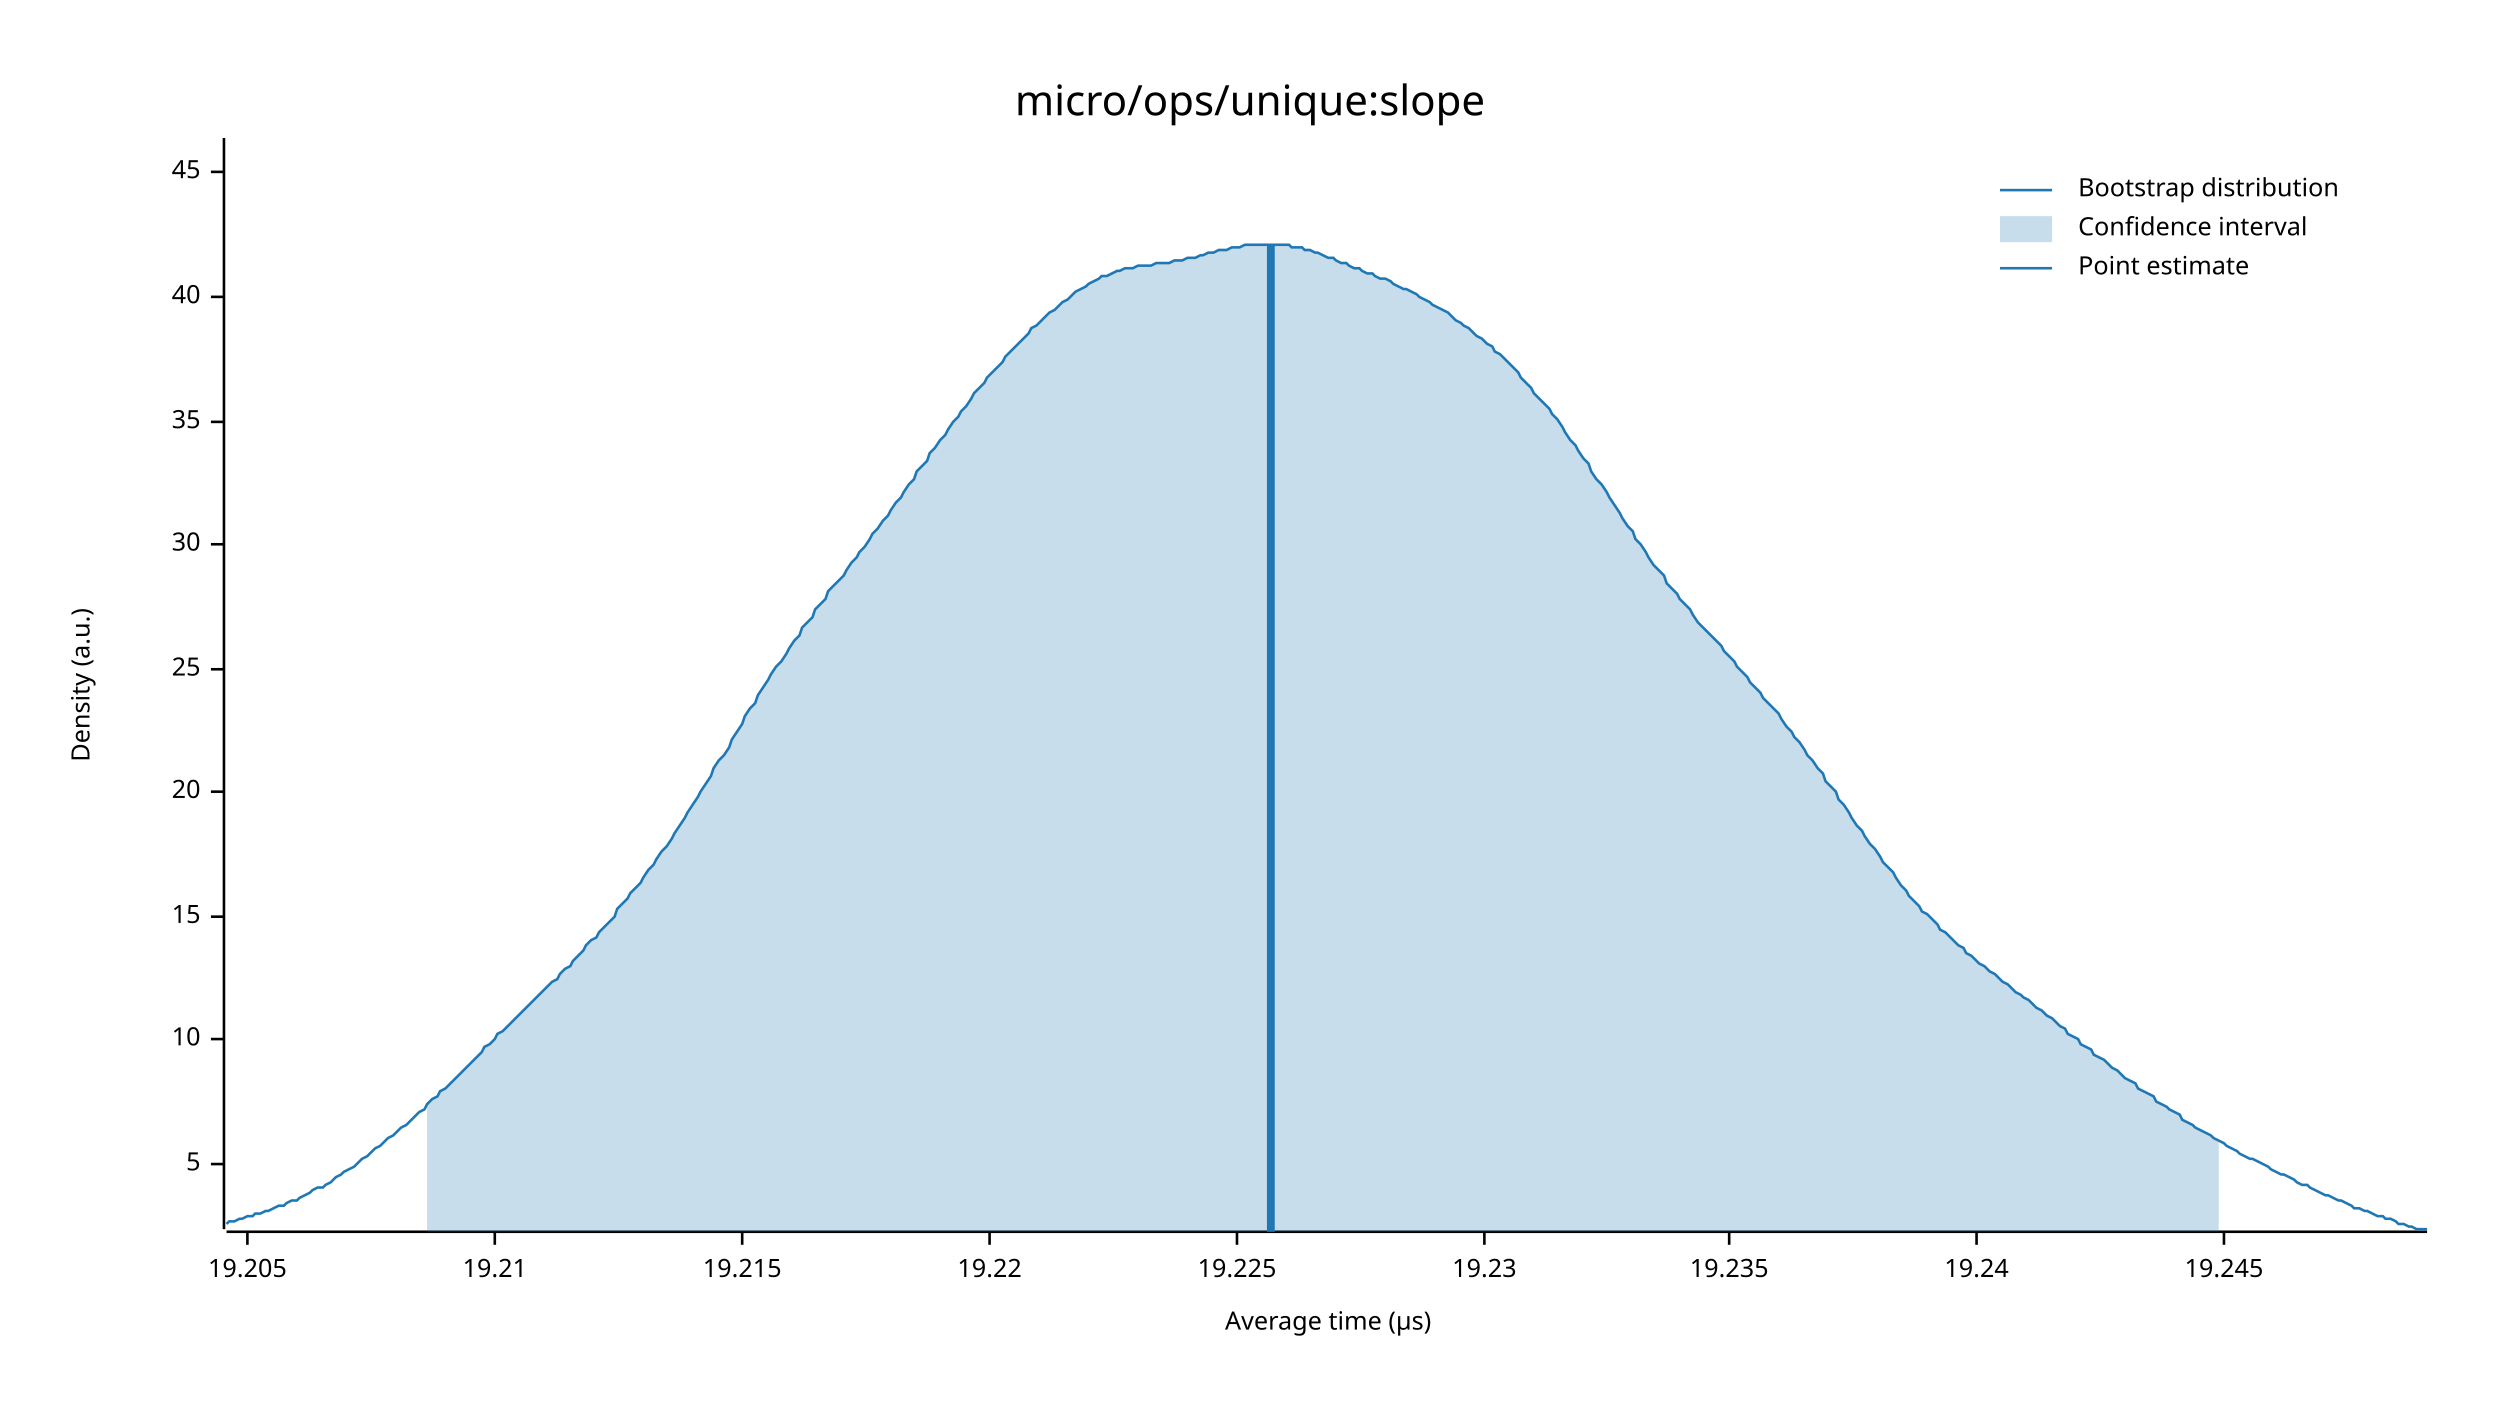
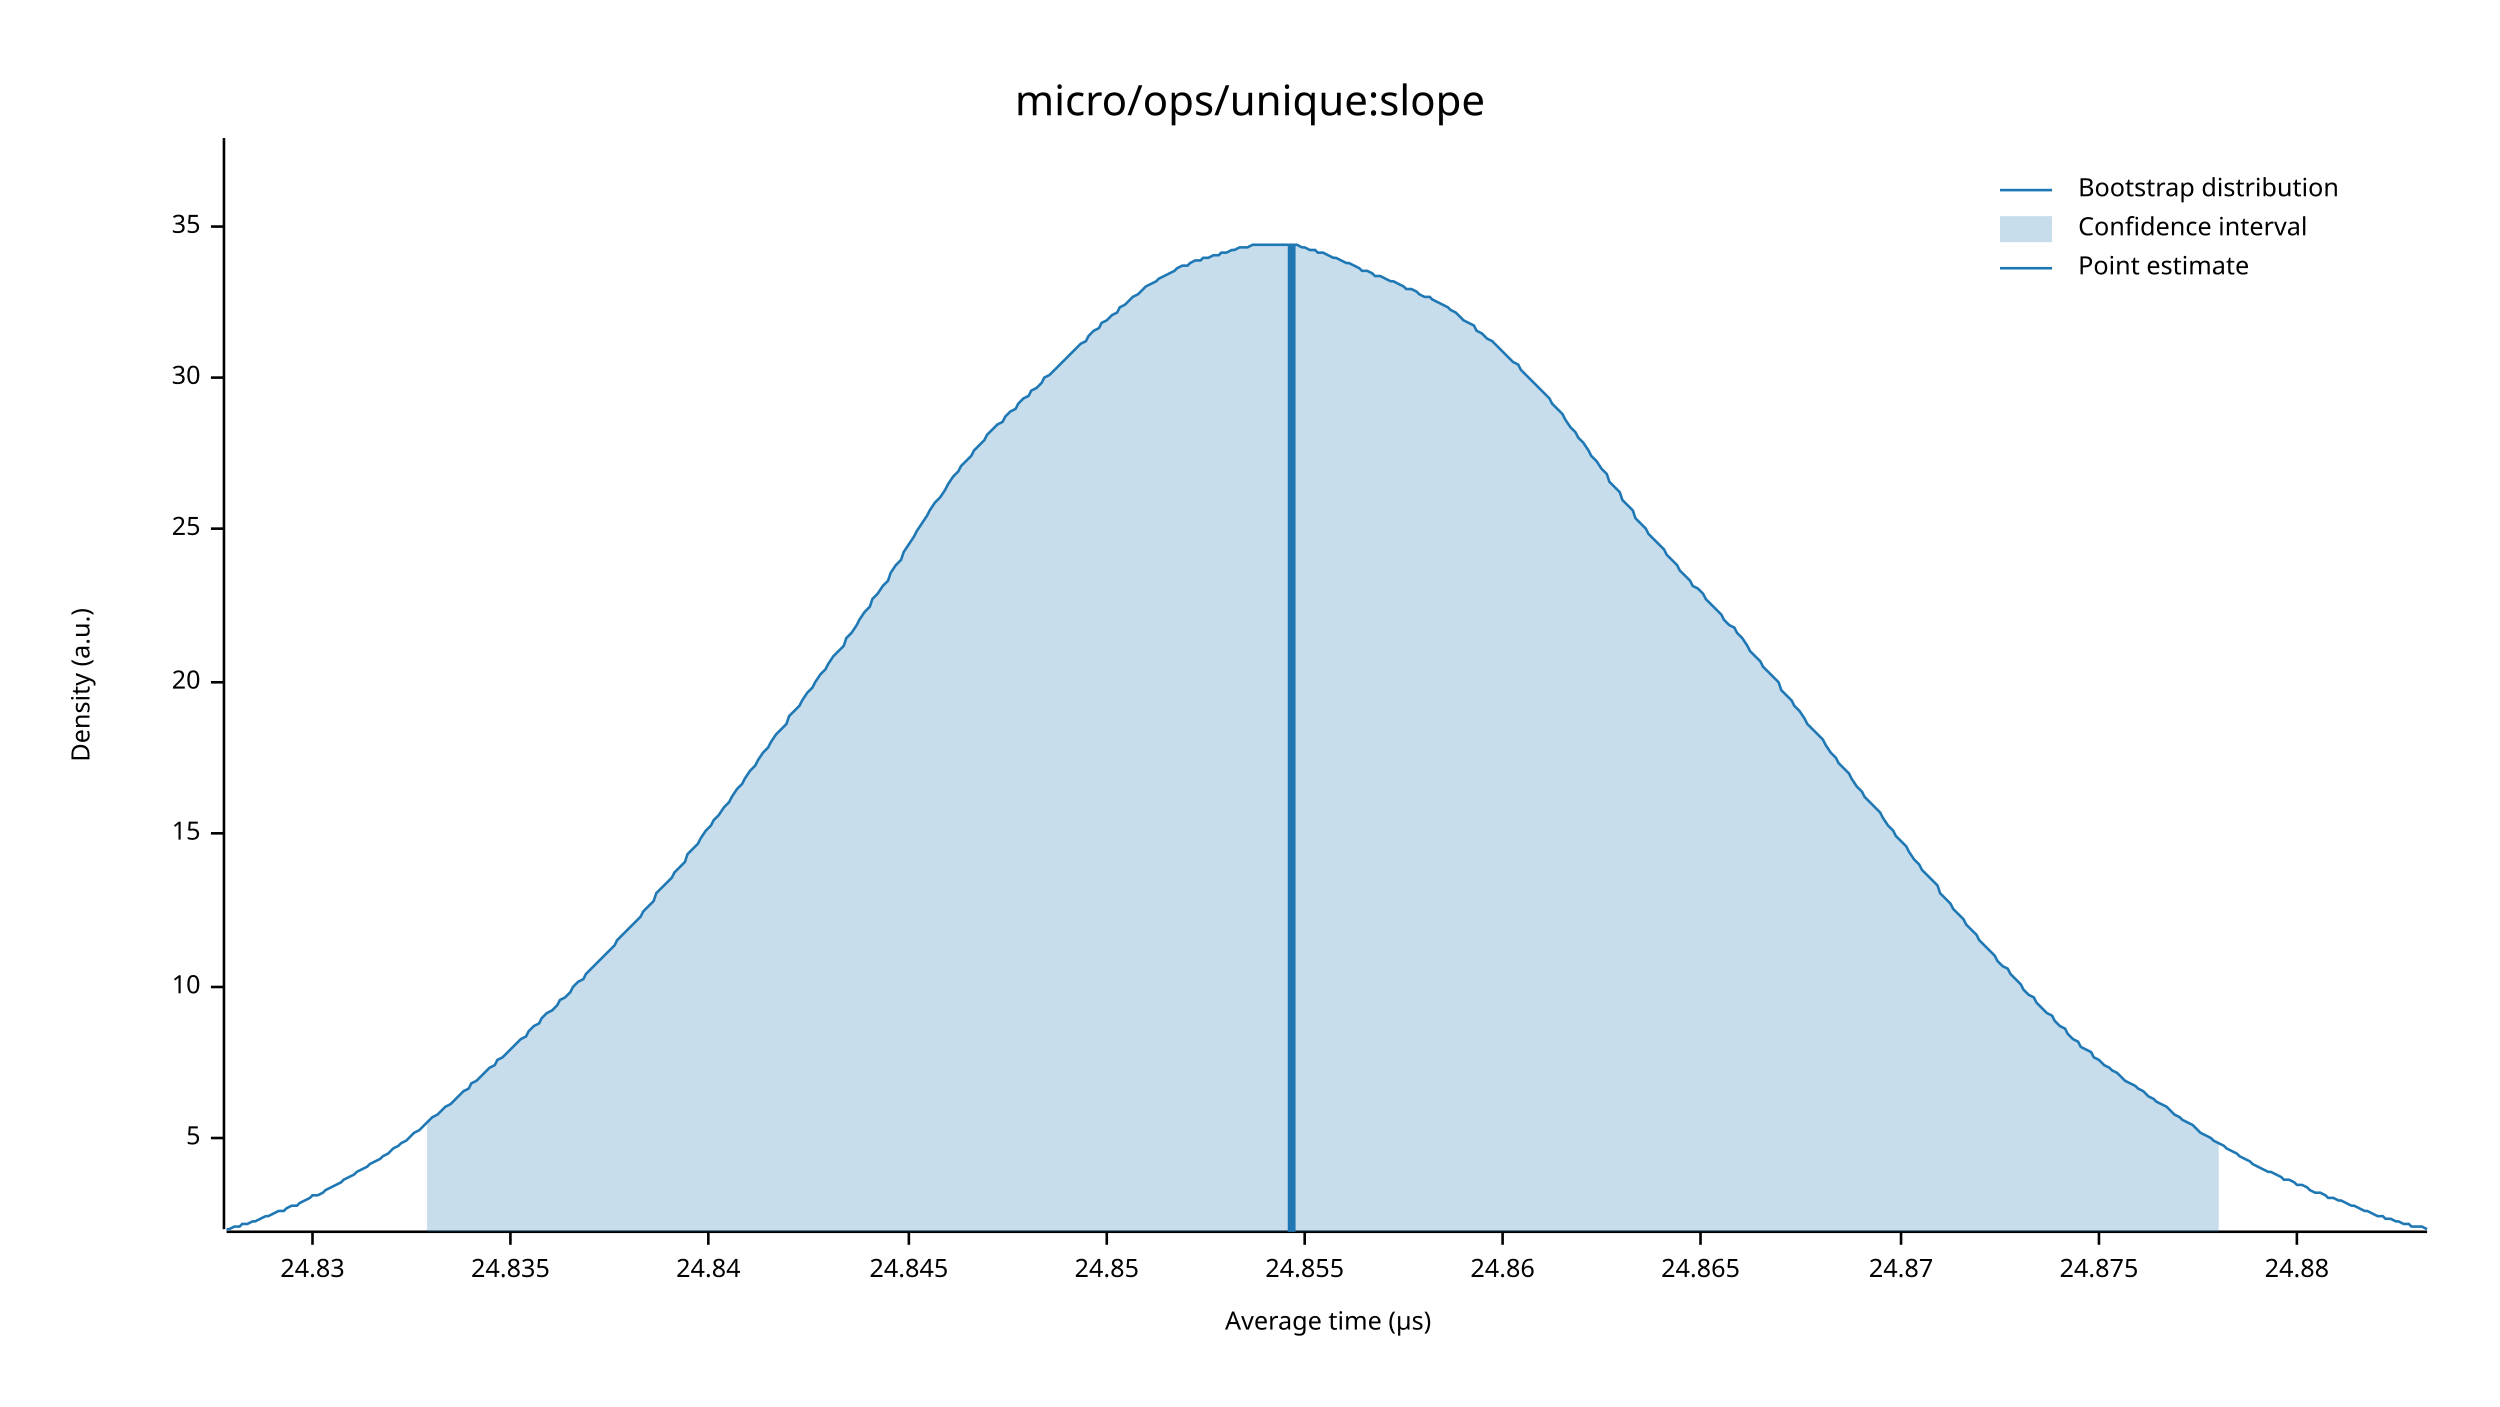
<svg xmlns="http://www.w3.org/2000/svg" width="960" height="540" viewBox="0 0 960 540">
  <text x="480" y="32" dy="0.76em" text-anchor="middle" font-family="sans-serif" font-size="16.129" opacity="1" fill="#000000">
micro/ops/unique:slope
</text>
  <text x="27" y="263" dy="0.76em" text-anchor="middle" font-family="sans-serif" font-size="9.677" opacity="1" fill="#000000" transform="rotate(270, 27, 263)">
Density (a.u.)
</text>
  <text x="510" y="513" dy="-0.5ex" text-anchor="middle" font-family="sans-serif" font-size="9.677" opacity="1" fill="#000000">
Average time (µs)
</text>
  <polyline fill="none" opacity="1" stroke="#000000" stroke-width="1" points="86,53 86,472 " />
-   <text x="77" y="447" dy="0.5ex" text-anchor="end" font-family="sans-serif" font-size="9.677" opacity="1" fill="#000000">
+   <text x="77" y="437" dy="0.5ex" text-anchor="end" font-family="sans-serif" font-size="9.677" opacity="1" fill="#000000">
5
</text>
-   <polyline fill="none" opacity="1" stroke="#000000" stroke-width="1" points="81,447 86,447 " />
-   <text x="77" y="399" dy="0.5ex" text-anchor="end" font-family="sans-serif" font-size="9.677" opacity="1" fill="#000000">
+   <polyline fill="none" opacity="1" stroke="#000000" stroke-width="1" points="81,437 86,437 " />
+   <text x="77" y="379" dy="0.5ex" text-anchor="end" font-family="sans-serif" font-size="9.677" opacity="1" fill="#000000">
10
</text>
-   <polyline fill="none" opacity="1" stroke="#000000" stroke-width="1" points="81,399 86,399 " />
-   <text x="77" y="352" dy="0.5ex" text-anchor="end" font-family="sans-serif" font-size="9.677" opacity="1" fill="#000000">
+   <polyline fill="none" opacity="1" stroke="#000000" stroke-width="1" points="81,379 86,379 " />
+   <text x="77" y="320" dy="0.5ex" text-anchor="end" font-family="sans-serif" font-size="9.677" opacity="1" fill="#000000">
15
</text>
-   <polyline fill="none" opacity="1" stroke="#000000" stroke-width="1" points="81,352 86,352 " />
-   <text x="77" y="304" dy="0.5ex" text-anchor="end" font-family="sans-serif" font-size="9.677" opacity="1" fill="#000000">
+   <polyline fill="none" opacity="1" stroke="#000000" stroke-width="1" points="81,320 86,320 " />
+   <text x="77" y="262" dy="0.5ex" text-anchor="end" font-family="sans-serif" font-size="9.677" opacity="1" fill="#000000">
20
</text>
-   <polyline fill="none" opacity="1" stroke="#000000" stroke-width="1" points="81,304 86,304 " />
-   <text x="77" y="257" dy="0.5ex" text-anchor="end" font-family="sans-serif" font-size="9.677" opacity="1" fill="#000000">
+   <polyline fill="none" opacity="1" stroke="#000000" stroke-width="1" points="81,262 86,262 " />
+   <text x="77" y="203" dy="0.5ex" text-anchor="end" font-family="sans-serif" font-size="9.677" opacity="1" fill="#000000">
25
</text>
-   <polyline fill="none" opacity="1" stroke="#000000" stroke-width="1" points="81,257 86,257 " />
-   <text x="77" y="209" dy="0.5ex" text-anchor="end" font-family="sans-serif" font-size="9.677" opacity="1" fill="#000000">
+   <polyline fill="none" opacity="1" stroke="#000000" stroke-width="1" points="81,203 86,203 " />
+   <text x="77" y="145" dy="0.5ex" text-anchor="end" font-family="sans-serif" font-size="9.677" opacity="1" fill="#000000">
30
</text>
-   <polyline fill="none" opacity="1" stroke="#000000" stroke-width="1" points="81,209 86,209 " />
-   <text x="77" y="162" dy="0.5ex" text-anchor="end" font-family="sans-serif" font-size="9.677" opacity="1" fill="#000000">
+   <polyline fill="none" opacity="1" stroke="#000000" stroke-width="1" points="81,145 86,145 " />
+   <text x="77" y="87" dy="0.5ex" text-anchor="end" font-family="sans-serif" font-size="9.677" opacity="1" fill="#000000">
35
</text>
-   <polyline fill="none" opacity="1" stroke="#000000" stroke-width="1" points="81,162 86,162 " />
-   <text x="77" y="114" dy="0.5ex" text-anchor="end" font-family="sans-serif" font-size="9.677" opacity="1" fill="#000000">
- 40
+   <polyline fill="none" opacity="1" stroke="#000000" stroke-width="1" points="81,87 86,87 " />
+   <polyline fill="none" opacity="1" stroke="#000000" stroke-width="1" points="87,473 932,473 " />
+   <text x="120" y="483" dy="0.76em" text-anchor="middle" font-family="sans-serif" font-size="9.677" opacity="1" fill="#000000">
+ 24.83
</text>
-   <polyline fill="none" opacity="1" stroke="#000000" stroke-width="1" points="81,114 86,114 " />
-   <text x="77" y="66" dy="0.5ex" text-anchor="end" font-family="sans-serif" font-size="9.677" opacity="1" fill="#000000">
- 45
+   <polyline fill="none" opacity="1" stroke="#000000" stroke-width="1" points="120,473 120,478 " />
+   <text x="196" y="483" dy="0.76em" text-anchor="middle" font-family="sans-serif" font-size="9.677" opacity="1" fill="#000000">
+ 24.835
</text>
-   <polyline fill="none" opacity="1" stroke="#000000" stroke-width="1" points="81,66 86,66 " />
-   <polyline fill="none" opacity="1" stroke="#000000" stroke-width="1" points="87,473 932,473 " />
-   <text x="95" y="483" dy="0.76em" text-anchor="middle" font-family="sans-serif" font-size="9.677" opacity="1" fill="#000000">
- 19.205
+   <polyline fill="none" opacity="1" stroke="#000000" stroke-width="1" points="196,473 196,478 " />
+   <text x="272" y="483" dy="0.76em" text-anchor="middle" font-family="sans-serif" font-size="9.677" opacity="1" fill="#000000">
+ 24.84
</text>
-   <polyline fill="none" opacity="1" stroke="#000000" stroke-width="1" points="95,473 95,478 " />
-   <text x="190" y="483" dy="0.76em" text-anchor="middle" font-family="sans-serif" font-size="9.677" opacity="1" fill="#000000">
- 19.21
+   <polyline fill="none" opacity="1" stroke="#000000" stroke-width="1" points="272,473 272,478 " />
+   <text x="349" y="483" dy="0.76em" text-anchor="middle" font-family="sans-serif" font-size="9.677" opacity="1" fill="#000000">
+ 24.845
</text>
-   <polyline fill="none" opacity="1" stroke="#000000" stroke-width="1" points="190,473 190,478 " />
-   <text x="285" y="483" dy="0.76em" text-anchor="middle" font-family="sans-serif" font-size="9.677" opacity="1" fill="#000000">
- 19.215
+   <polyline fill="none" opacity="1" stroke="#000000" stroke-width="1" points="349,473 349,478 " />
+   <text x="425" y="483" dy="0.76em" text-anchor="middle" font-family="sans-serif" font-size="9.677" opacity="1" fill="#000000">
+ 24.85
</text>
-   <polyline fill="none" opacity="1" stroke="#000000" stroke-width="1" points="285,473 285,478 " />
-   <text x="380" y="483" dy="0.76em" text-anchor="middle" font-family="sans-serif" font-size="9.677" opacity="1" fill="#000000">
- 19.22
+   <polyline fill="none" opacity="1" stroke="#000000" stroke-width="1" points="425,473 425,478 " />
+   <text x="501" y="483" dy="0.76em" text-anchor="middle" font-family="sans-serif" font-size="9.677" opacity="1" fill="#000000">
+ 24.855
</text>
-   <polyline fill="none" opacity="1" stroke="#000000" stroke-width="1" points="380,473 380,478 " />
-   <text x="475" y="483" dy="0.76em" text-anchor="middle" font-family="sans-serif" font-size="9.677" opacity="1" fill="#000000">
- 19.225
+   <polyline fill="none" opacity="1" stroke="#000000" stroke-width="1" points="501,473 501,478 " />
+   <text x="577" y="483" dy="0.76em" text-anchor="middle" font-family="sans-serif" font-size="9.677" opacity="1" fill="#000000">
+ 24.86
</text>
-   <polyline fill="none" opacity="1" stroke="#000000" stroke-width="1" points="475,473 475,478 " />
-   <text x="570" y="483" dy="0.76em" text-anchor="middle" font-family="sans-serif" font-size="9.677" opacity="1" fill="#000000">
- 19.23
+   <polyline fill="none" opacity="1" stroke="#000000" stroke-width="1" points="577,473 577,478 " />
+   <text x="653" y="483" dy="0.76em" text-anchor="middle" font-family="sans-serif" font-size="9.677" opacity="1" fill="#000000">
+ 24.865
</text>
-   <polyline fill="none" opacity="1" stroke="#000000" stroke-width="1" points="570,473 570,478 " />
-   <text x="664" y="483" dy="0.76em" text-anchor="middle" font-family="sans-serif" font-size="9.677" opacity="1" fill="#000000">
- 19.235
+   <polyline fill="none" opacity="1" stroke="#000000" stroke-width="1" points="653,473 653,478 " />
+   <text x="730" y="483" dy="0.76em" text-anchor="middle" font-family="sans-serif" font-size="9.677" opacity="1" fill="#000000">
+ 24.87
</text>
-   <polyline fill="none" opacity="1" stroke="#000000" stroke-width="1" points="664,473 664,478 " />
-   <text x="759" y="483" dy="0.76em" text-anchor="middle" font-family="sans-serif" font-size="9.677" opacity="1" fill="#000000">
- 19.24
+   <polyline fill="none" opacity="1" stroke="#000000" stroke-width="1" points="730,473 730,478 " />
+   <text x="806" y="483" dy="0.76em" text-anchor="middle" font-family="sans-serif" font-size="9.677" opacity="1" fill="#000000">
+ 24.875
</text>
-   <polyline fill="none" opacity="1" stroke="#000000" stroke-width="1" points="759,473 759,478 " />
-   <text x="854" y="483" dy="0.76em" text-anchor="middle" font-family="sans-serif" font-size="9.677" opacity="1" fill="#000000">
- 19.245
+   <polyline fill="none" opacity="1" stroke="#000000" stroke-width="1" points="806,473 806,478 " />
+   <text x="882" y="483" dy="0.76em" text-anchor="middle" font-family="sans-serif" font-size="9.677" opacity="1" fill="#000000">
+ 24.88
</text>
-   <polyline fill="none" opacity="1" stroke="#000000" stroke-width="1" points="854,473 854,478 " />
-   <polyline fill="none" opacity="1" stroke="#1F78B4" stroke-width="1" points="87,470 88,469 90,469 92,468 93,468 95,467 97,467 98,466 100,466 102,465 103,465 105,464 107,463 109,463 110,462 112,461 114,461 115,460 117,459 119,458 120,457 122,456 124,456 125,455 127,454 129,452 131,451 132,450 134,449 136,448 137,447 139,445 141,444 142,443 144,441 146,440 147,439 149,437 151,436 153,434 154,433 156,432 158,430 159,429 161,427 163,426 164,424 166,422 168,421 169,419 171,418 173,416 175,414 176,413 178,411 180,409 181,408 183,406 185,404 186,402 188,401 190,399 191,397 193,396 195,394 197,392 198,391 200,389 202,387 203,386 205,384 207,382 208,381 210,379 212,377 214,376 215,374 217,372 219,371 220,369 222,367 224,365 225,363 227,361 229,360 230,358 232,356 234,354 236,352 237,349 239,347 241,345 242,343 244,341 246,339 247,337 249,334 251,332 252,330 254,327 256,325 258,322 259,320 261,317 263,314 264,312 266,309 268,306 269,304 271,301 273,298 274,295 276,292 278,290 280,287 281,284 283,281 285,278 286,275 288,272 290,270 291,267 293,264 295,261 296,259 298,256 300,254 302,251 303,249 305,246 307,244 308,241 310,239 312,237 313,234 315,232 317,230 318,227 320,225 322,223 324,221 325,219 327,216 329,214 330,212 332,210 334,207 335,205 337,203 339,200 341,198 342,196 344,193 346,191 347,189 349,186 351,184 352,181 354,179 356,177 357,174 359,172 361,169 363,167 364,165 366,162 368,160 369,158 371,156 373,153 374,151 376,149 378,147 379,145 381,143 383,141 385,139 386,137 388,135 390,133 391,132 393,130 395,128 396,126 398,125 400,123 401,122 403,120 405,119 407,117 408,116 410,115 412,113 413,112 415,111 417,110 418,109 420,108 422,107 423,106 425,106 427,105 429,104 430,104 432,103 434,103 435,103 437,102 439,102 440,102 442,102 444,101 445,101 447,101 449,101 451,100 452,100 454,100 456,99 457,99 459,99 461,98 462,98 464,97 466,97 468,96 469,96 471,96 473,95 474,95 476,95 478,94 479,94 481,94 483,94 484,94 486,94 488,94 490,94 491,94 493,94 495,94 496,95 498,95 500,95 501,96 503,96 505,97 506,97 508,98 510,99 512,99 513,100 515,101 517,101 518,102 520,103 522,103 523,104 525,105 527,105 528,106 530,107 532,107 534,108 535,109 537,110 539,111 540,111 542,112 544,113 545,114 547,115 549,116 550,117 552,118 554,119 556,120 557,121 559,123 561,124 562,125 564,126 566,128 567,129 569,130 571,132 573,133 574,135 576,136 578,138 579,139 581,141 583,143 584,145 586,147 588,149 589,151 591,153 593,155 595,157 596,159 598,161 600,164 601,166 603,169 605,171 606,173 608,176 610,178 611,181 613,184 615,186 617,189 618,191 620,194 622,197 623,199 625,202 627,204 628,207 630,209 632,212 633,214 635,217 637,219 639,221 640,224 642,226 644,228 645,230 647,232 649,234 650,236 652,239 654,241 655,242 657,244 659,246 661,248 662,250 664,252 666,254 667,256 669,258 671,260 672,262 674,264 676,266 677,268 679,270 681,272 683,274 684,276 686,279 688,281 689,283 691,285 693,288 694,290 696,292 698,295 700,297 701,300 703,302 705,304 706,307 708,309 710,312 711,314 713,317 715,319 716,321 718,324 720,326 722,329 723,331 725,333 727,335 728,337 730,340 732,342 733,344 735,346 737,348 738,350 740,351 742,353 744,355 745,357 747,358 749,360 750,361 752,363 754,364 755,366 757,367 759,369 760,370 762,371 764,373 766,374 767,375 769,377 771,378 772,379 774,381 776,382 777,383 779,384 781,386 782,387 784,388 786,390 788,391 789,392 791,394 793,395 794,397 796,398 798,399 799,401 801,402 803,403 804,405 806,406 808,407 810,409 811,410 813,411 815,413 816,414 818,415 820,416 821,418 823,419 825,420 827,421 828,423 830,424 832,425 833,426 835,427 837,428 838,430 840,431 842,432 843,433 845,434 847,435 849,436 850,437 852,438 854,439 855,440 857,441 859,442 860,443 862,444 864,445 865,445 867,446 869,447 871,448 872,449 874,450 876,451 877,451 879,452 881,453 882,454 884,455 886,455 887,456 889,457 891,458 893,459 894,459 896,460 898,461 899,461 901,462 903,463 904,464 906,464 908,465 909,465 911,466 913,467 915,467 916,468 918,468 920,469 921,470 923,470 925,471 926,471 928,472 930,472 932,472 " />
-   <polygon opacity="0.25" fill="#1F78B4" points="164,424 166,422 168,421 169,419 171,418 173,416 175,414 176,413 178,411 180,409 181,408 183,406 185,404 186,402 188,401 190,399 191,397 193,396 195,394 197,392 198,391 200,389 202,387 203,386 205,384 207,382 208,381 210,379 212,377 214,376 215,374 217,372 219,371 220,369 222,367 224,365 225,363 227,361 229,360 230,358 232,356 234,354 236,352 237,349 239,347 241,345 242,343 244,341 246,339 247,337 249,334 251,332 252,330 254,327 256,325 258,322 259,320 261,317 263,314 264,312 266,309 268,306 269,304 271,301 273,298 274,295 276,292 278,290 280,287 281,284 283,281 285,278 286,275 288,272 290,270 291,267 293,264 295,261 296,259 298,256 300,254 302,251 303,249 305,246 307,244 308,241 310,239 312,237 313,234 315,232 317,230 318,227 320,225 322,223 324,221 325,219 327,216 329,214 330,212 332,210 334,207 335,205 337,203 339,200 341,198 342,196 344,193 346,191 347,189 349,186 351,184 352,181 354,179 356,177 357,174 359,172 361,169 363,167 364,165 366,162 368,160 369,158 371,156 373,153 374,151 376,149 378,147 379,145 381,143 383,141 385,139 386,137 388,135 390,133 391,132 393,130 395,128 396,126 398,125 400,123 401,122 403,120 405,119 407,117 408,116 410,115 412,113 413,112 415,111 417,110 418,109 420,108 422,107 423,106 425,106 427,105 429,104 430,104 432,103 434,103 435,103 437,102 439,102 440,102 442,102 444,101 445,101 447,101 449,101 451,100 452,100 454,100 456,99 457,99 459,99 461,98 462,98 464,97 466,97 468,96 469,96 471,96 473,95 474,95 476,95 478,94 479,94 481,94 483,94 484,94 486,94 488,94 490,94 491,94 493,94 495,94 496,95 498,95 500,95 501,96 503,96 505,97 506,97 508,98 510,99 512,99 513,100 515,101 517,101 518,102 520,103 522,103 523,104 525,105 527,105 528,106 530,107 532,107 534,108 535,109 537,110 539,111 540,111 542,112 544,113 545,114 547,115 549,116 550,117 552,118 554,119 556,120 557,121 559,123 561,124 562,125 564,126 566,128 567,129 569,130 571,132 573,133 574,135 576,136 578,138 579,139 581,141 583,143 584,145 586,147 588,149 589,151 591,153 593,155 595,157 596,159 598,161 600,164 601,166 603,169 605,171 606,173 608,176 610,178 611,181 613,184 615,186 617,189 618,191 620,194 622,197 623,199 625,202 627,204 628,207 630,209 632,212 633,214 635,217 637,219 639,221 640,224 642,226 644,228 645,230 647,232 649,234 650,236 652,239 654,241 655,242 657,244 659,246 661,248 662,250 664,252 666,254 667,256 669,258 671,260 672,262 674,264 676,266 677,268 679,270 681,272 683,274 684,276 686,279 688,281 689,283 691,285 693,288 694,290 696,292 698,295 700,297 701,300 703,302 705,304 706,307 708,309 710,312 711,314 713,317 715,319 716,321 718,324 720,326 722,329 723,331 725,333 727,335 728,337 730,340 732,342 733,344 735,346 737,348 738,350 740,351 742,353 744,355 745,357 747,358 749,360 750,361 752,363 754,364 755,366 757,367 759,369 760,370 762,371 764,373 766,374 767,375 769,377 771,378 772,379 774,381 776,382 777,383 779,384 781,386 782,387 784,388 786,390 788,391 789,392 791,394 793,395 794,397 796,398 798,399 799,401 801,402 803,403 804,405 806,406 808,407 810,409 811,410 813,411 815,413 816,414 818,415 820,416 821,418 823,419 825,420 827,421 828,423 830,424 832,425 833,426 835,427 837,428 838,430 840,431 842,432 843,433 845,434 847,435 849,436 850,437 852,438 852,473 164,473 " />
-   <polyline fill="none" opacity="1" stroke="#1F78B4" stroke-width="3" points="488,473 488,94 " />
+   <polyline fill="none" opacity="1" stroke="#000000" stroke-width="1" points="882,473 882,478 " />
+   <polyline fill="none" opacity="1" stroke="#1F78B4" stroke-width="1" points="87,472 88,472 90,471 92,471 93,470 95,470 97,469 98,469 100,468 102,467 103,467 105,466 107,465 109,465 110,464 112,463 114,463 115,462 117,461 119,460 120,459 122,459 124,458 125,457 127,456 129,455 131,454 132,453 134,452 136,451 137,450 139,449 141,448 142,447 144,446 146,445 147,444 149,443 151,441 153,440 154,439 156,438 158,436 159,435 161,434 163,432 164,431 166,429 168,428 169,427 171,425 173,424 175,422 176,421 178,419 180,418 181,416 183,415 185,413 186,412 188,410 190,409 191,407 193,406 195,404 197,402 198,401 200,399 202,398 203,396 205,394 207,393 208,391 210,389 212,388 214,386 215,384 217,383 219,381 220,379 222,377 224,376 225,374 227,372 229,370 230,369 232,367 234,365 236,363 237,361 239,359 241,357 242,356 244,354 246,352 247,350 249,348 251,346 252,343 254,341 256,339 258,337 259,335 261,333 263,331 264,328 266,326 268,324 269,322 271,319 273,317 274,315 276,313 278,310 280,308 281,306 283,303 285,301 286,299 288,296 290,294 291,292 293,289 295,287 296,285 298,282 300,280 302,278 303,275 305,273 307,271 308,269 310,266 312,264 313,262 315,259 317,257 318,255 320,252 322,250 324,248 325,245 327,243 329,240 330,238 332,235 334,233 335,230 337,228 339,225 341,223 342,220 344,217 346,215 347,212 349,209 351,206 352,204 354,201 356,198 357,196 359,193 361,191 363,188 364,186 366,183 368,181 369,179 371,177 373,175 374,173 376,171 378,169 379,167 381,165 383,163 385,162 386,160 388,158 390,157 391,155 393,153 395,152 396,150 398,149 400,147 401,145 403,144 405,142 407,140 408,139 410,137 412,135 413,134 415,132 417,131 418,129 420,127 422,126 423,124 425,123 427,121 429,120 430,118 432,117 434,115 435,114 437,113 439,111 440,110 442,109 444,108 445,107 447,106 449,105 451,104 452,103 454,102 456,102 457,101 459,100 461,100 462,99 464,99 466,98 468,98 469,97 471,97 473,96 474,96 476,95 478,95 479,95 481,94 483,94 484,94 486,94 488,94 490,94 491,94 493,94 495,94 496,94 498,94 500,95 501,95 503,96 505,96 506,97 508,97 510,98 512,99 513,99 515,100 517,101 518,101 520,102 522,103 523,104 525,104 527,105 528,106 530,106 532,107 534,108 535,108 537,109 539,110 540,111 542,111 544,112 545,113 547,114 549,114 550,115 552,116 554,117 556,118 557,119 559,120 561,122 562,123 564,124 566,125 567,127 569,128 571,130 573,131 574,132 576,134 578,136 579,137 581,139 583,140 584,142 586,144 588,146 589,147 591,149 593,151 595,153 596,155 598,157 600,159 601,161 603,164 605,166 606,168 608,170 610,173 611,175 613,177 615,180 617,182 618,185 620,187 622,189 623,192 625,194 627,196 628,199 630,201 632,203 633,205 635,207 637,209 639,211 640,213 642,215 644,217 645,219 647,221 649,223 650,225 652,226 654,228 655,230 657,232 659,234 661,236 662,238 664,240 666,241 667,243 669,245 671,248 672,250 674,252 676,254 677,256 679,258 681,260 683,262 684,265 686,267 688,269 689,271 691,273 693,276 694,278 696,280 698,282 700,284 701,286 703,289 705,291 706,293 708,295 710,297 711,299 713,302 715,304 716,306 718,308 720,310 722,312 723,314 725,317 727,319 728,321 730,323 732,325 733,327 735,330 737,332 738,334 740,336 742,338 744,340 745,343 747,345 749,347 750,349 752,351 754,353 755,355 757,357 759,359 760,361 762,363 764,365 766,367 767,369 769,371 771,372 772,374 774,376 776,378 777,380 779,382 781,383 782,385 784,387 786,389 788,390 789,392 791,394 793,395 794,397 796,399 798,400 799,402 801,403 803,404 804,406 806,407 808,409 810,410 811,411 813,412 815,414 816,415 818,416 820,417 821,418 823,419 825,421 827,422 828,423 830,424 832,425 833,426 835,428 837,429 838,430 840,431 842,432 843,433 845,435 847,436 849,437 850,438 852,439 854,440 855,441 857,442 859,443 860,444 862,445 864,446 865,447 867,448 869,449 871,450 872,450 874,451 876,452 877,453 879,453 881,454 882,455 884,455 886,456 887,457 889,458 891,458 893,459 894,460 896,460 898,461 899,461 901,462 903,463 904,463 906,464 908,465 909,465 911,466 913,467 915,467 916,468 918,468 920,469 921,469 923,470 925,470 926,471 928,471 930,471 932,472 " />
+   <polygon opacity="0.25" fill="#1F78B4" points="164,431 166,429 168,428 169,427 171,425 173,424 175,422 176,421 178,419 180,418 181,416 183,415 185,413 186,412 188,410 190,409 191,407 193,406 195,404 197,402 198,401 200,399 202,398 203,396 205,394 207,393 208,391 210,389 212,388 214,386 215,384 217,383 219,381 220,379 222,377 224,376 225,374 227,372 229,370 230,369 232,367 234,365 236,363 237,361 239,359 241,357 242,356 244,354 246,352 247,350 249,348 251,346 252,343 254,341 256,339 258,337 259,335 261,333 263,331 264,328 266,326 268,324 269,322 271,319 273,317 274,315 276,313 278,310 280,308 281,306 283,303 285,301 286,299 288,296 290,294 291,292 293,289 295,287 296,285 298,282 300,280 302,278 303,275 305,273 307,271 308,269 310,266 312,264 313,262 315,259 317,257 318,255 320,252 322,250 324,248 325,245 327,243 329,240 330,238 332,235 334,233 335,230 337,228 339,225 341,223 342,220 344,217 346,215 347,212 349,209 351,206 352,204 354,201 356,198 357,196 359,193 361,191 363,188 364,186 366,183 368,181 369,179 371,177 373,175 374,173 376,171 378,169 379,167 381,165 383,163 385,162 386,160 388,158 390,157 391,155 393,153 395,152 396,150 398,149 400,147 401,145 403,144 405,142 407,140 408,139 410,137 412,135 413,134 415,132 417,131 418,129 420,127 422,126 423,124 425,123 427,121 429,120 430,118 432,117 434,115 435,114 437,113 439,111 440,110 442,109 444,108 445,107 447,106 449,105 451,104 452,103 454,102 456,102 457,101 459,100 461,100 462,99 464,99 466,98 468,98 469,97 471,97 473,96 474,96 476,95 478,95 479,95 481,94 483,94 484,94 486,94 488,94 490,94 491,94 493,94 495,94 496,94 498,94 500,95 501,95 503,96 505,96 506,97 508,97 510,98 512,99 513,99 515,100 517,101 518,101 520,102 522,103 523,104 525,104 527,105 528,106 530,106 532,107 534,108 535,108 537,109 539,110 540,111 542,111 544,112 545,113 547,114 549,114 550,115 552,116 554,117 556,118 557,119 559,120 561,122 562,123 564,124 566,125 567,127 569,128 571,130 573,131 574,132 576,134 578,136 579,137 581,139 583,140 584,142 586,144 588,146 589,147 591,149 593,151 595,153 596,155 598,157 600,159 601,161 603,164 605,166 606,168 608,170 610,173 611,175 613,177 615,180 617,182 618,185 620,187 622,189 623,192 625,194 627,196 628,199 630,201 632,203 633,205 635,207 637,209 639,211 640,213 642,215 644,217 645,219 647,221 649,223 650,225 652,226 654,228 655,230 657,232 659,234 661,236 662,238 664,240 666,241 667,243 669,245 671,248 672,250 674,252 676,254 677,256 679,258 681,260 683,262 684,265 686,267 688,269 689,271 691,273 693,276 694,278 696,280 698,282 700,284 701,286 703,289 705,291 706,293 708,295 710,297 711,299 713,302 715,304 716,306 718,308 720,310 722,312 723,314 725,317 727,319 728,321 730,323 732,325 733,327 735,330 737,332 738,334 740,336 742,338 744,340 745,343 747,345 749,347 750,349 752,351 754,353 755,355 757,357 759,359 760,361 762,363 764,365 766,367 767,369 769,371 771,372 772,374 774,376 776,378 777,380 779,382 781,383 782,385 784,387 786,389 788,390 789,392 791,394 793,395 794,397 796,399 798,400 799,402 801,403 803,404 804,406 806,407 808,409 810,410 811,411 813,412 815,414 816,415 818,416 820,417 821,418 823,419 825,421 827,422 828,423 830,424 832,425 833,426 835,428 837,429 838,430 840,431 842,432 843,433 845,435 847,436 849,437 850,438 852,439 852,473 164,473 " />
+   <polyline fill="none" opacity="1" stroke="#1F78B4" stroke-width="3" points="496,473 496,94 " />
  <text x="798" y="68" dy="0.76em" text-anchor="start" font-family="sans-serif" font-size="9.677" opacity="1" fill="#000000">
Bootstrap distribution
</text>
  <text x="798" y="83" dy="0.76em" text-anchor="start" font-family="sans-serif" font-size="9.677" opacity="1" fill="#000000">
Confidence interval
</text>
  <text x="798" y="98" dy="0.76em" text-anchor="start" font-family="sans-serif" font-size="9.677" opacity="1" fill="#000000">
Point estimate
</text>
  <polyline fill="none" opacity="1" stroke="#1F78B4" stroke-width="1" points="768,73 788,73 " />
  <rect x="768" y="83" width="20" height="10" opacity="0.25" fill="#1F78B4" stroke="none" />
  <polyline fill="none" opacity="1" stroke="#1F78B4" stroke-width="1" points="768,103 788,103 " />
</svg>
